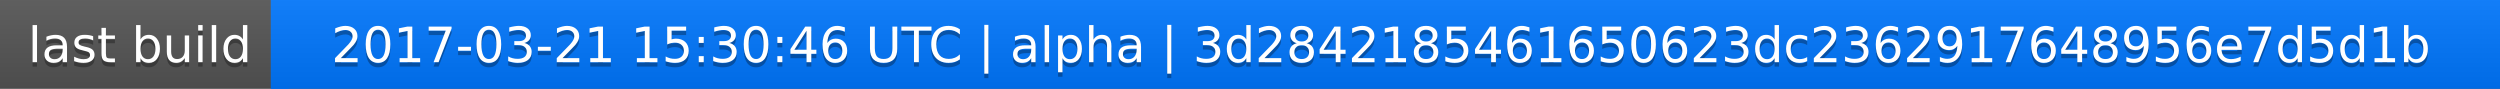
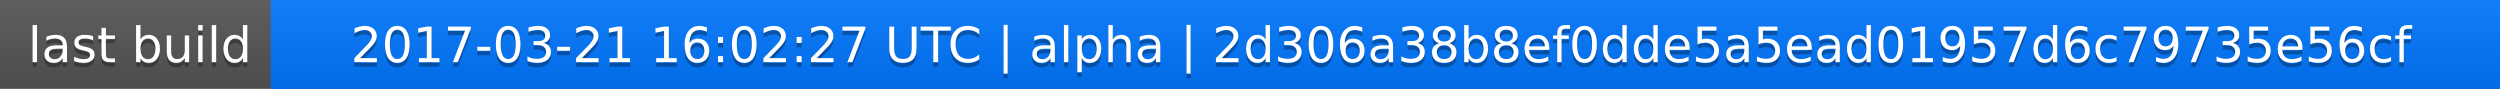
<svg xmlns="http://www.w3.org/2000/svg" width="563" height="20">
  <linearGradient id="a" x2="0" y2="100%">
    <stop offset="0" stop-color="#bbb" stop-opacity=".1" />
    <stop offset="1" stop-opacity=".1" />
  </linearGradient>
  <rect rx="0" width="563" height="20" fill="#555" />
  <rect rx="0" x="61" width="502" height="20" fill="#07f" />
  <path fill="#07f" d="M61 0h4v20h-4z" />
  <rect rx="0" width="563" height="20" fill="url(#a)" />
  <g fill="#fff" text-anchor="middle" font-family="DejaVu Sans,Verdana,Geneva,sans-serif" font-size="11">
    <text x="31.5" y="15" fill="#010101" fill-opacity=".3">last build</text>
    <text x="31.5" y="14">last build</text>
-     <text x="311" y="15" fill="#010101" fill-opacity=".3">2017-03-21 15:30:46 UTC | alpha | 3d2842185461650623dc2362917648956e7d5d1b</text>
-     <text x="311" y="14">2017-03-21 15:30:46 UTC | alpha | 3d2842185461650623dc2362917648956e7d5d1b</text>
+     <text x="311" y="15" fill="#010101" fill-opacity=".3">2017-03-21 16:02:27 UTC | alpha | 2d306a38b8ef0dde5a5ead01957d6c79735e56cf</text>
+     <text x="311" y="14">2017-03-21 16:02:27 UTC | alpha | 2d306a38b8ef0dde5a5ead01957d6c79735e56cf</text>
  </g>
</svg>
